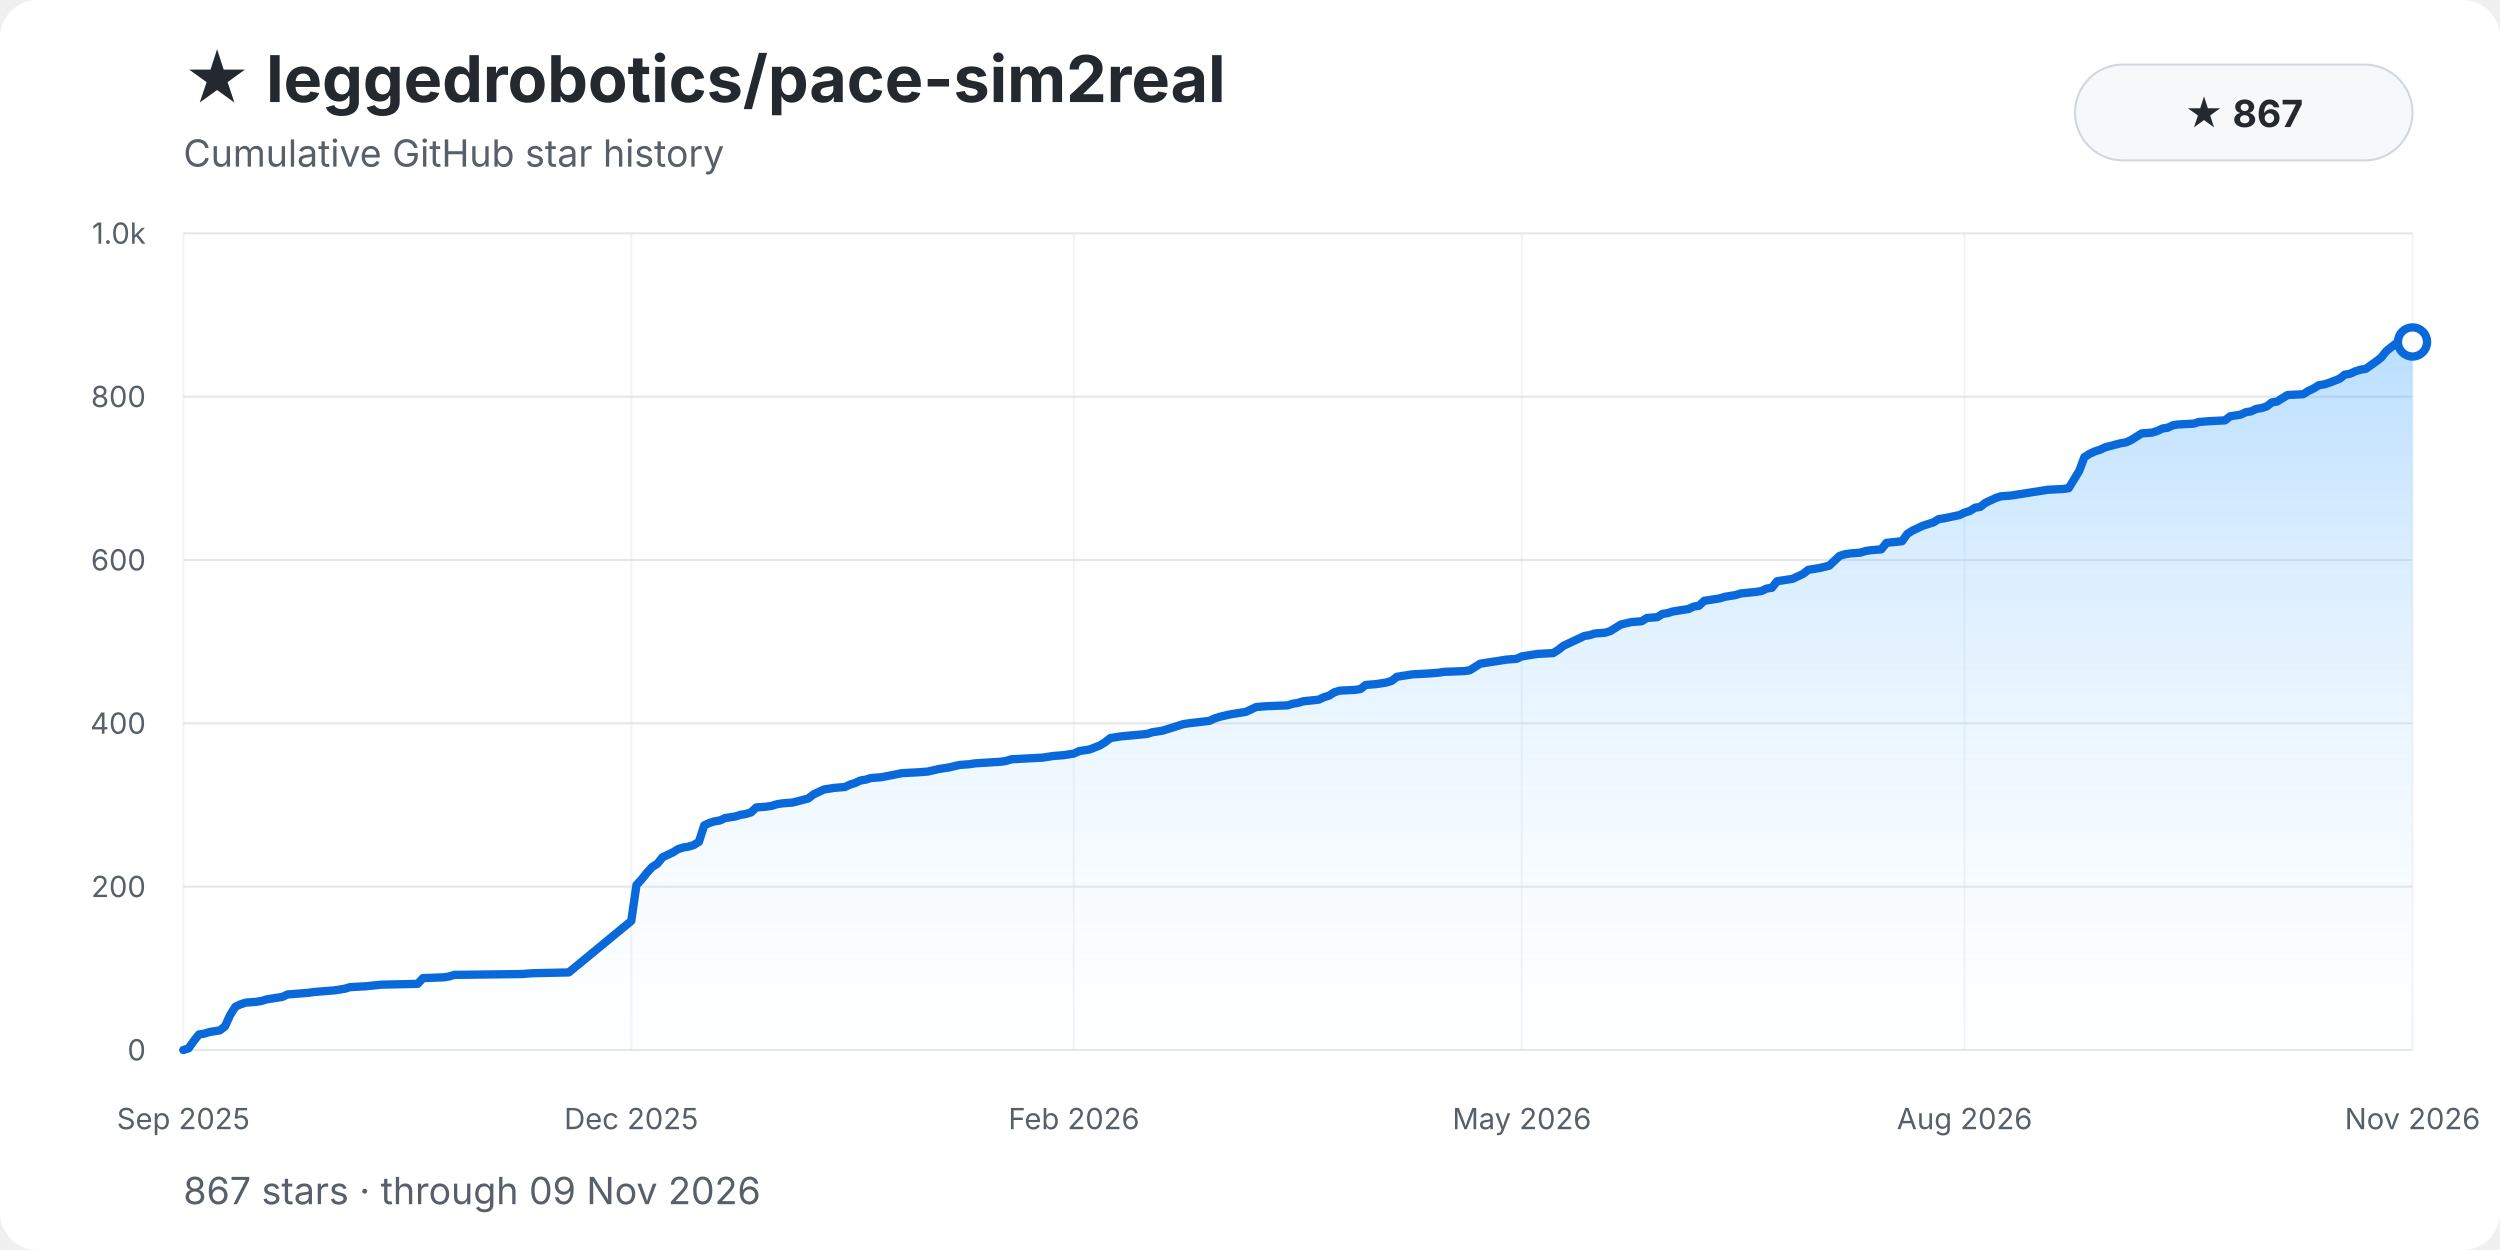
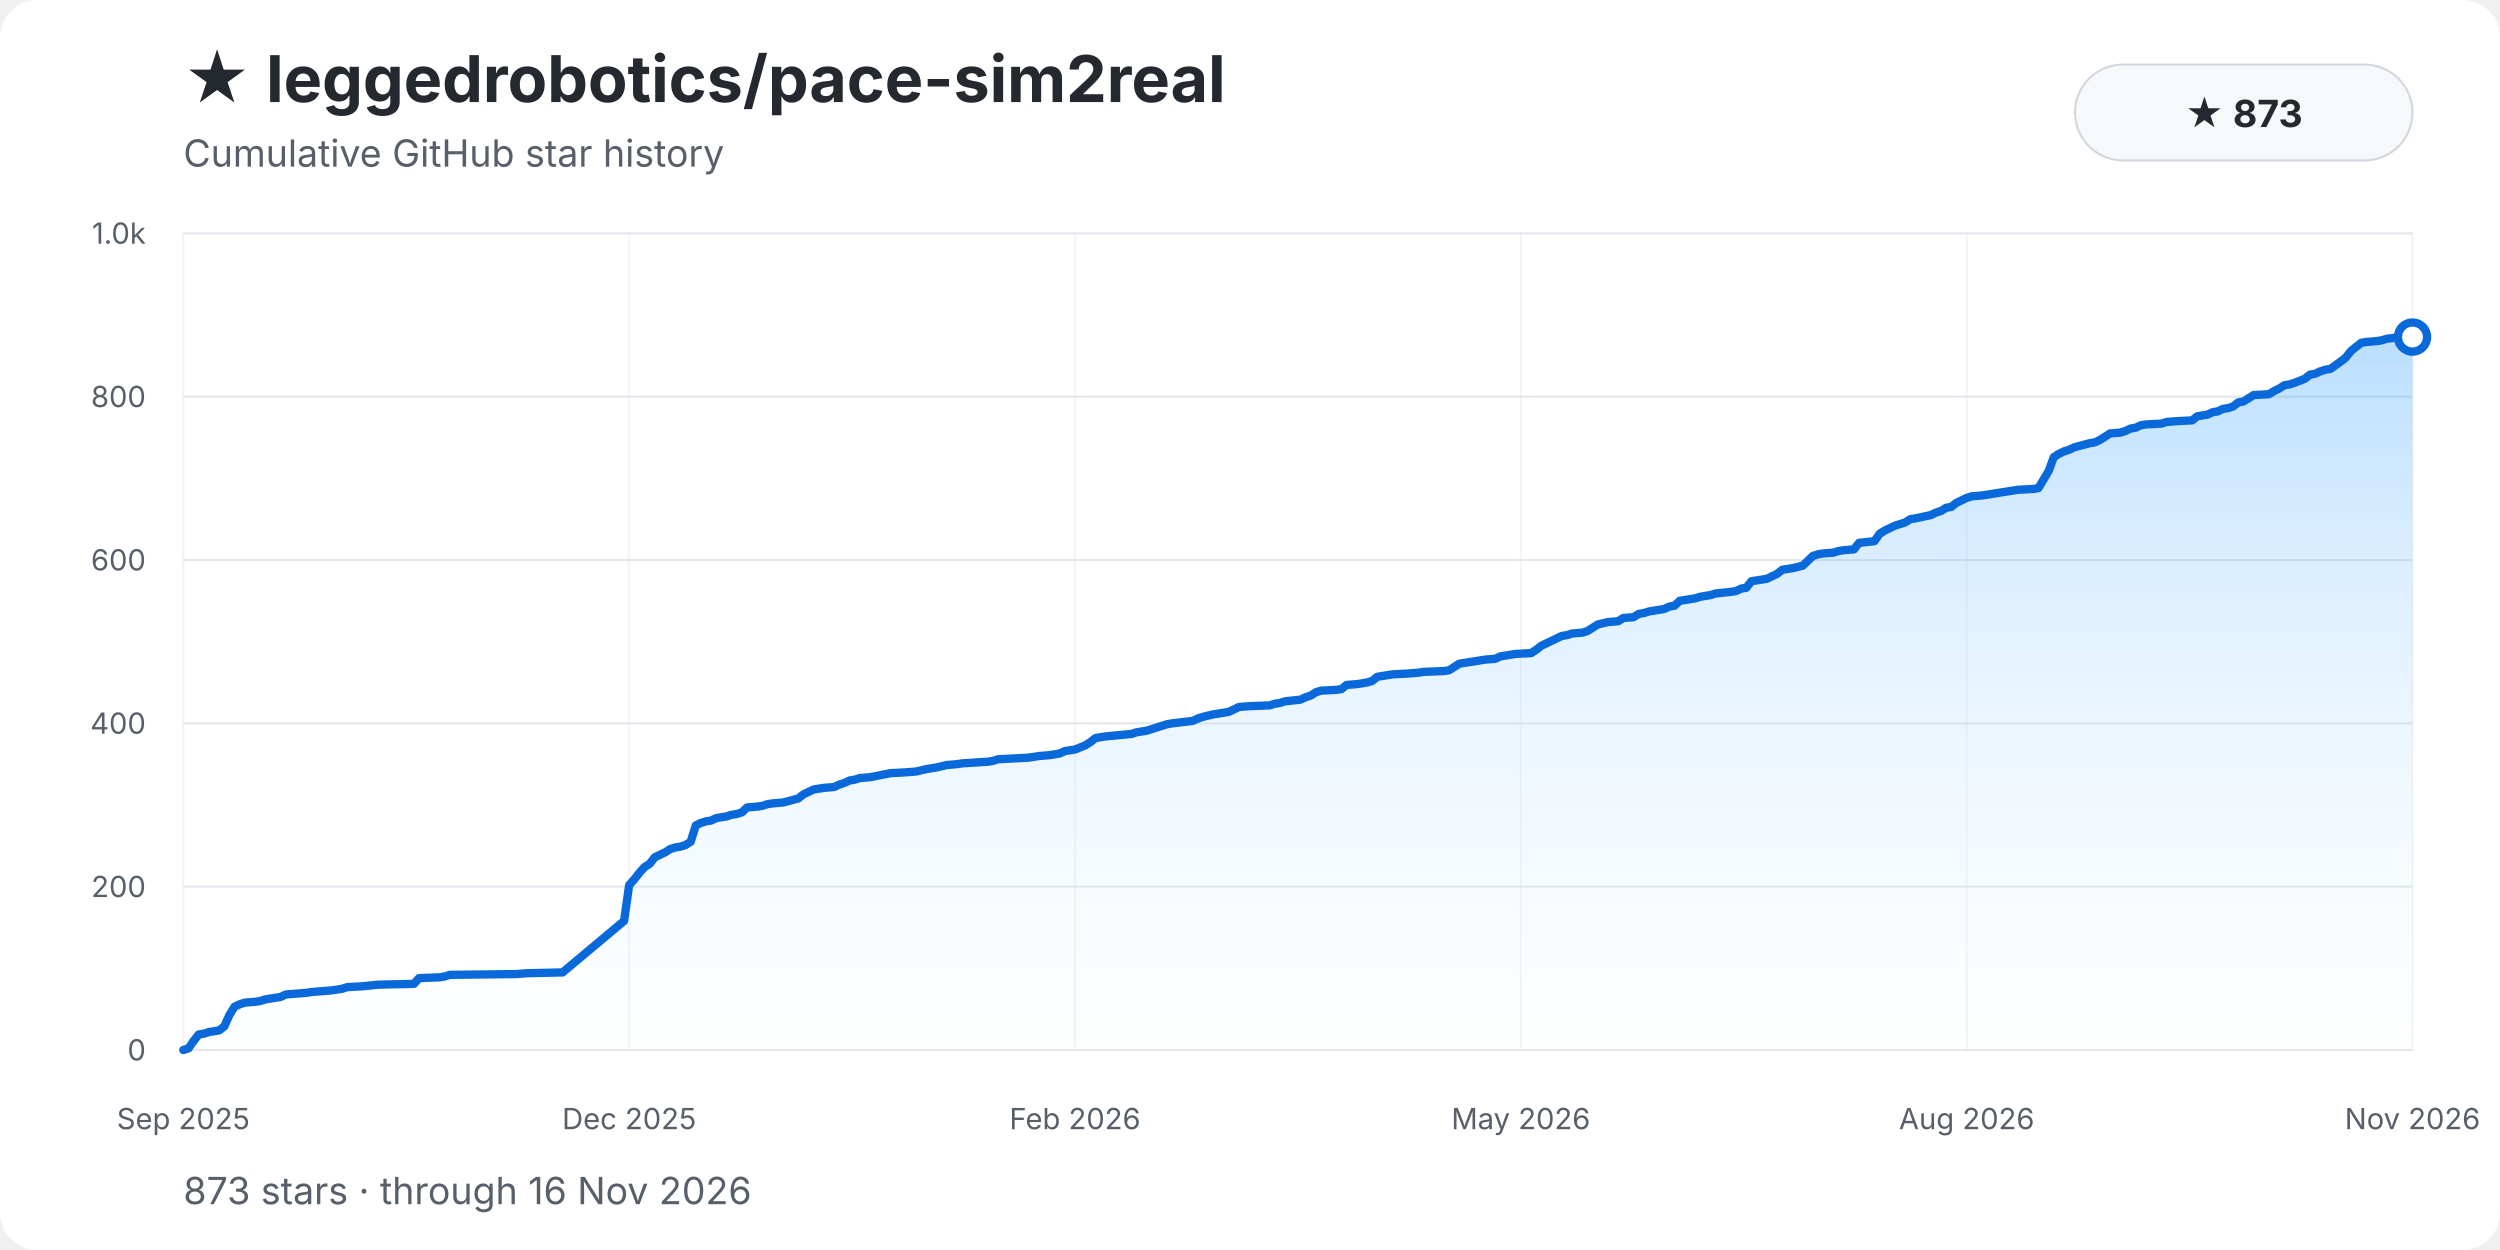
<svg xmlns="http://www.w3.org/2000/svg" width="1200" height="600" viewBox="0 0 1200 600" role="img" aria-labelledby="title description">
  <style>
    text { font-family: -apple-system, BlinkMacSystemFont, "Segoe UI", sans-serif; }
    .background { fill: #ffffff; }
    .title { fill: #24292f; font-size: 31px; font-weight: 700; }
    .subtitle { fill: #57606a; font-size: 18px; }
    .grid { stroke: #d8dee4; stroke-width: 1; opacity: .72; }
    .grid.vertical { opacity: .34; }
    .tick { fill: #57606a; font-size: 14px; }
    .ytick { text-anchor: end; }
    .xtick { text-anchor: middle; }
    .area { fill: url(#area-gradient); }
    .history-line { fill: none; stroke: #0969da; stroke-width: 4; stroke-linecap: round; stroke-linejoin: round; }
    .endpoint { fill: #ffffff; stroke: #0969da; stroke-width: 4; }
    .badge { fill: #f6f8fa; stroke: #d0d7de; }
    .badge-text { fill: #24292f; font-size: 18px; font-weight: 650; text-anchor: middle; }
  </style>
  <defs>
    <linearGradient id="area-gradient" x1="0" y1="0" x2="0" y2="1">
      <stop offset="0%" stop-color="#54aeff" stop-opacity="0.40" />
      <stop offset="100%" stop-color="#ddf4ff" stop-opacity="0.04" />
    </linearGradient>
  </defs>
  <rect class="background" width="1200" height="600" rx="18" />
  <text class="title" x="88" y="49">★ leggedrobotics/pace-sim2real</text>
  <text class="subtitle" x="88" y="80">Cumulative GitHub star history</text>
  <rect class="badge" x="996" y="31" width="162" height="46" rx="23" />
-   <text class="badge-text" x="1077" y="61">★ 867</text>
+   <text class="badge-text" x="1077" y="61">★ 873</text>
  <line class="grid" x1="88" y1="504.00" x2="1158" y2="504.00" />
  <text class="tick ytick" x="70" y="509.00">0</text>
  <line class="grid" x1="88" y1="425.60" x2="1158" y2="425.60" />
  <text class="tick ytick" x="70" y="430.60">200</text>
  <line class="grid" x1="88" y1="347.20" x2="1158" y2="347.20" />
  <text class="tick ytick" x="70" y="352.20">400</text>
  <line class="grid" x1="88" y1="268.80" x2="1158" y2="268.80" />
  <text class="tick ytick" x="70" y="273.80">600</text>
  <line class="grid" x1="88" y1="190.40" x2="1158" y2="190.40" />
  <text class="tick ytick" x="70" y="195.40">800</text>
  <line class="grid" x1="88" y1="112.00" x2="1158" y2="112.00" />
  <text class="tick ytick" x="70" y="117.00">1.0k</text>
  <line class="grid vertical" x1="88.00" y1="112" x2="88.00" y2="504" />
  <text class="tick xtick" x="88.00" y="542">Sep 2025</text>
-   <line class="grid vertical" x1="303.00" y1="112" x2="303.00" y2="504" />
-   <text class="tick xtick" x="303.00" y="542">Dec 2025</text>
-   <line class="grid vertical" x1="515.50" y1="112" x2="515.50" y2="504" />
-   <text class="tick xtick" x="515.50" y="542">Feb 2026</text>
-   <line class="grid vertical" x1="730.50" y1="112" x2="730.50" y2="504" />
-   <text class="tick xtick" x="730.50" y="542">May 2026</text>
-   <line class="grid vertical" x1="943.00" y1="112" x2="943.00" y2="504" />
-   <text class="tick xtick" x="943.00" y="542">Aug 2026</text>
+   <line class="grid vertical" x1="302.00" y1="112" x2="302.00" y2="504" />
+   <text class="tick xtick" x="302.00" y="542">Dec 2025</text>
+   <line class="grid vertical" x1="516.00" y1="112" x2="516.00" y2="504" />
+   <text class="tick xtick" x="516.00" y="542">Feb 2026</text>
+   <line class="grid vertical" x1="730.00" y1="112" x2="730.00" y2="504" />
+   <text class="tick xtick" x="730.00" y="542">May 2026</text>
+   <line class="grid vertical" x1="944.00" y1="112" x2="944.00" y2="504" />
+   <text class="tick xtick" x="944.00" y="542">Aug 2026</text>
  <line class="grid vertical" x1="1158.00" y1="112" x2="1158.00" y2="504" />
  <text class="tick xtick" x="1158.00" y="542">Nov 2026</text>
-   <path class="area" d="M 88.00 504.00 L 88.00 504.00 L 90.50 503.22 L 93.00 499.69 L 95.50 496.55 L 98.00 496.16 L 100.50 495.38 L 103.00 494.98 L 105.50 494.59 L 108.00 492.63 L 110.50 487.14 L 113.00 483.22 L 115.50 482.05 L 118.00 481.26 L 123.00 480.87 L 125.50 480.48 L 128.00 479.70 L 130.50 479.30 L 133.00 478.91 L 135.50 478.52 L 138.00 477.34 L 143.00 476.95 L 148.00 476.56 L 150.50 476.17 L 160.50 475.38 L 163.00 474.99 L 165.50 474.60 L 168.00 473.82 L 175.50 473.42 L 183.00 472.64 L 200.50 472.25 L 203.00 469.50 L 213.00 469.11 L 215.50 468.72 L 218.00 467.94 L 250.50 467.54 L 255.50 467.15 L 273.00 466.76 L 303.00 442.06 L 305.50 424.82 L 308.00 422.07 L 310.50 418.94 L 313.00 416.19 L 315.50 414.62 L 318.00 411.49 L 320.50 410.31 L 323.00 409.14 L 325.50 407.57 L 328.00 406.78 L 330.50 406.39 L 333.00 405.61 L 335.50 404.04 L 338.00 396.20 L 340.50 395.02 L 343.00 394.24 L 345.50 393.85 L 348.00 392.67 L 350.50 392.28 L 353.00 391.89 L 355.50 391.10 L 358.00 390.71 L 360.50 389.93 L 363.00 387.58 L 368.00 387.18 L 370.50 386.79 L 373.00 386.01 L 375.50 385.62 L 380.50 385.22 L 388.00 383.26 L 390.50 381.30 L 393.00 380.13 L 395.50 378.95 L 400.50 378.17 L 405.50 377.78 L 408.00 376.60 L 410.50 375.82 L 413.00 374.64 L 415.50 374.25 L 418.00 373.46 L 423.00 373.07 L 433.00 371.11 L 440.50 370.72 L 445.50 370.33 L 450.50 369.15 L 455.50 368.37 L 460.50 367.19 L 465.50 366.80 L 468.00 366.41 L 480.50 365.62 L 483.00 365.23 L 485.50 364.45 L 493.00 364.06 L 500.50 363.66 L 503.00 363.27 L 505.50 362.88 L 510.50 362.49 L 515.50 361.70 L 518.00 360.53 L 520.50 360.14 L 523.00 359.74 L 528.00 357.78 L 530.50 356.22 L 533.00 354.26 L 535.50 353.86 L 538.00 353.47 L 550.50 352.30 L 553.00 351.51 L 555.50 351.12 L 558.00 350.73 L 563.00 349.16 L 565.50 348.38 L 568.00 347.59 L 570.50 347.20 L 580.50 346.02 L 583.00 344.85 L 585.50 344.06 L 590.50 342.89 L 598.00 341.71 L 600.50 340.54 L 603.00 339.36 L 608.00 338.97 L 618.00 338.58 L 620.50 337.79 L 623.00 337.40 L 625.50 336.62 L 633.00 335.83 L 635.50 334.66 L 638.00 333.87 L 640.50 332.30 L 643.00 331.52 L 650.50 331.13 L 653.00 330.74 L 655.50 328.78 L 660.50 328.38 L 665.50 327.60 L 668.00 326.82 L 670.50 324.86 L 673.00 324.46 L 675.50 324.07 L 678.00 323.68 L 685.50 323.29 L 690.50 322.90 L 693.00 322.50 L 703.00 322.11 L 705.50 321.72 L 708.00 320.15 L 710.50 318.58 L 715.50 317.80 L 718.00 317.41 L 720.50 317.02 L 723.00 316.62 L 728.00 316.23 L 730.50 315.06 L 735.50 314.27 L 738.00 313.88 L 745.50 313.49 L 748.00 311.92 L 750.50 309.96 L 755.50 307.61 L 760.50 305.26 L 763.00 304.86 L 765.50 304.08 L 770.50 303.69 L 773.00 302.90 L 775.50 301.34 L 778.00 299.77 L 783.00 298.59 L 788.00 298.20 L 790.50 296.63 L 795.50 296.24 L 798.00 294.67 L 800.50 294.28 L 803.00 293.50 L 808.00 292.71 L 810.50 292.32 L 813.00 291.14 L 815.50 290.75 L 818.00 288.40 L 820.50 288.01 L 825.50 287.22 L 828.00 286.44 L 830.50 286.05 L 833.00 285.66 L 835.50 284.87 L 843.00 284.09 L 845.50 283.70 L 848.00 282.52 L 850.50 282.13 L 853.00 278.99 L 855.50 278.60 L 860.50 277.82 L 863.00 276.64 L 865.50 275.46 L 868.00 273.50 L 873.00 272.72 L 878.00 271.54 L 880.50 269.19 L 883.00 266.84 L 885.50 266.06 L 888.00 265.66 L 893.00 265.27 L 895.50 264.49 L 898.00 264.10 L 903.00 263.70 L 905.50 260.57 L 913.00 259.78 L 915.50 256.26 L 918.00 254.69 L 920.50 253.51 L 923.00 252.34 L 925.50 251.55 L 928.00 250.77 L 930.50 249.20 L 933.00 248.81 L 940.50 247.24 L 943.00 246.06 L 945.50 245.28 L 948.00 243.71 L 950.50 243.32 L 953.00 241.36 L 955.50 240.18 L 958.00 239.01 L 960.50 238.22 L 965.50 237.83 L 968.00 237.44 L 970.50 237.05 L 973.00 236.66 L 975.50 236.26 L 980.50 235.48 L 983.00 235.09 L 990.50 234.70 L 993.00 234.30 L 998.00 226.07 L 1000.50 219.41 L 1003.00 217.84 L 1005.50 216.66 L 1008.00 215.88 L 1010.50 214.70 L 1018.00 212.74 L 1020.50 212.35 L 1023.00 211.18 L 1025.50 209.61 L 1028.00 208.04 L 1033.00 207.65 L 1035.50 206.86 L 1038.00 205.69 L 1040.50 205.30 L 1043.00 204.12 L 1045.50 203.73 L 1053.00 203.34 L 1055.50 202.55 L 1060.50 202.16 L 1068.00 201.77 L 1070.50 199.81 L 1075.50 199.02 L 1078.00 197.85 L 1080.50 197.46 L 1083.00 196.28 L 1085.50 195.89 L 1088.00 195.10 L 1090.50 193.14 L 1093.00 192.75 L 1095.50 191.18 L 1098.00 189.62 L 1105.50 189.22 L 1108.00 187.66 L 1110.50 186.48 L 1113.00 184.91 L 1115.50 184.52 L 1118.00 183.74 L 1123.00 181.78 L 1125.50 179.82 L 1128.00 179.42 L 1130.50 178.25 L 1133.00 177.46 L 1135.50 177.07 L 1140.50 173.54 L 1143.00 171.58 L 1145.50 168.45 L 1148.00 166.49 L 1150.50 164.53 L 1153.00 164.14 L 1158.00 164.14 L 1158.00 504.00 Z" />
-   <polyline class="history-line" points="88.00,504.00 90.50,503.22 93.00,499.69 95.50,496.55 98.00,496.16 100.50,495.38 103.00,494.98 105.50,494.59 108.00,492.63 110.50,487.14 113.00,483.22 115.50,482.05 118.00,481.26 123.00,480.87 125.50,480.48 128.00,479.70 130.50,479.30 133.00,478.91 135.50,478.52 138.00,477.34 143.00,476.95 148.00,476.56 150.50,476.17 160.50,475.38 163.00,474.99 165.50,474.60 168.00,473.82 175.50,473.42 183.00,472.64 200.50,472.25 203.00,469.50 213.00,469.11 215.50,468.72 218.00,467.94 250.50,467.54 255.50,467.15 273.00,466.76 303.00,442.06 305.50,424.82 308.00,422.07 310.50,418.94 313.00,416.19 315.50,414.62 318.00,411.49 320.50,410.31 323.00,409.14 325.50,407.57 328.00,406.78 330.50,406.39 333.00,405.61 335.50,404.04 338.00,396.20 340.50,395.02 343.00,394.24 345.50,393.85 348.00,392.67 350.50,392.28 353.00,391.89 355.50,391.10 358.00,390.71 360.50,389.93 363.00,387.58 368.00,387.18 370.50,386.79 373.00,386.01 375.50,385.62 380.50,385.22 388.00,383.26 390.50,381.30 393.00,380.13 395.50,378.95 400.50,378.17 405.50,377.78 408.00,376.60 410.50,375.82 413.00,374.64 415.50,374.25 418.00,373.46 423.00,373.07 433.00,371.11 440.50,370.72 445.50,370.33 450.50,369.15 455.50,368.37 460.50,367.19 465.50,366.80 468.00,366.41 480.50,365.62 483.00,365.23 485.50,364.45 493.00,364.06 500.50,363.66 503.00,363.27 505.50,362.88 510.50,362.49 515.50,361.70 518.00,360.53 520.50,360.14 523.00,359.74 528.00,357.78 530.50,356.22 533.00,354.26 535.50,353.86 538.00,353.47 550.50,352.30 553.00,351.51 555.50,351.12 558.00,350.73 563.00,349.16 565.50,348.38 568.00,347.59 570.50,347.20 580.50,346.02 583.00,344.85 585.50,344.06 590.50,342.89 598.00,341.71 600.50,340.54 603.00,339.36 608.00,338.97 618.00,338.58 620.50,337.79 623.00,337.40 625.50,336.62 633.00,335.83 635.50,334.66 638.00,333.87 640.50,332.30 643.00,331.52 650.50,331.13 653.00,330.74 655.50,328.78 660.50,328.38 665.50,327.60 668.00,326.82 670.50,324.86 673.00,324.46 675.50,324.07 678.00,323.68 685.50,323.29 690.50,322.90 693.00,322.50 703.00,322.11 705.50,321.72 708.00,320.15 710.50,318.58 715.50,317.80 718.00,317.41 720.50,317.02 723.00,316.62 728.00,316.23 730.50,315.06 735.50,314.27 738.00,313.88 745.50,313.49 748.00,311.92 750.50,309.96 755.50,307.61 760.50,305.26 763.00,304.86 765.50,304.08 770.50,303.69 773.00,302.90 775.50,301.34 778.00,299.77 783.00,298.59 788.00,298.20 790.50,296.63 795.50,296.24 798.00,294.67 800.50,294.28 803.00,293.50 808.00,292.71 810.50,292.32 813.00,291.14 815.50,290.75 818.00,288.40 820.50,288.01 825.50,287.22 828.00,286.44 830.50,286.05 833.00,285.66 835.50,284.87 843.00,284.09 845.50,283.70 848.00,282.52 850.50,282.13 853.00,278.99 855.50,278.60 860.50,277.82 863.00,276.64 865.50,275.46 868.00,273.50 873.00,272.72 878.00,271.54 880.50,269.19 883.00,266.84 885.50,266.06 888.00,265.66 893.00,265.27 895.50,264.49 898.00,264.10 903.00,263.70 905.50,260.57 913.00,259.78 915.50,256.26 918.00,254.69 920.50,253.51 923.00,252.34 925.50,251.55 928.00,250.77 930.50,249.20 933.00,248.81 940.50,247.24 943.00,246.06 945.50,245.28 948.00,243.71 950.50,243.32 953.00,241.36 955.50,240.18 958.00,239.01 960.50,238.22 965.50,237.83 968.00,237.44 970.50,237.05 973.00,236.66 975.50,236.26 980.50,235.48 983.00,235.09 990.50,234.70 993.00,234.30 998.00,226.07 1000.50,219.41 1003.00,217.84 1005.50,216.66 1008.00,215.88 1010.50,214.70 1018.00,212.74 1020.50,212.35 1023.00,211.18 1025.50,209.61 1028.00,208.04 1033.00,207.65 1035.50,206.86 1038.00,205.69 1040.50,205.30 1043.00,204.12 1045.50,203.73 1053.00,203.34 1055.50,202.55 1060.50,202.16 1068.00,201.77 1070.50,199.81 1075.50,199.02 1078.00,197.85 1080.50,197.46 1083.00,196.28 1085.50,195.89 1088.00,195.10 1090.50,193.14 1093.00,192.75 1095.50,191.18 1098.00,189.62 1105.50,189.22 1108.00,187.66 1110.50,186.48 1113.00,184.91 1115.50,184.52 1118.00,183.74 1123.00,181.78 1125.50,179.82 1128.00,179.42 1130.50,178.25 1133.00,177.46 1135.50,177.07 1140.50,173.54 1143.00,171.58 1145.50,168.45 1148.00,166.49 1150.50,164.53 1153.00,164.14 1158.00,164.14" />
-   <circle class="endpoint" cx="1158.00" cy="164.14" r="7" />
-   <text class="subtitle" x="88" y="578">867 stars · through 09 Nov 2026</text>
+   <path class="area" d="M 88.00 504.00 L 88.00 504.00 L 90.46 503.22 L 92.92 499.69 L 95.38 496.55 L 97.84 496.16 L 100.30 495.38 L 102.76 494.98 L 105.22 494.59 L 107.68 492.63 L 110.14 487.14 L 112.60 483.22 L 115.06 482.05 L 117.52 481.26 L 122.44 480.87 L 124.90 480.48 L 127.36 479.70 L 129.82 479.30 L 132.28 478.91 L 134.74 478.52 L 137.20 477.34 L 142.11 476.95 L 147.03 476.56 L 149.49 476.17 L 159.33 475.38 L 161.79 474.99 L 164.25 474.60 L 166.71 473.82 L 174.09 473.42 L 181.47 472.64 L 198.69 472.25 L 201.15 469.50 L 210.99 469.11 L 213.45 468.72 L 215.91 467.94 L 247.89 467.54 L 252.80 467.15 L 270.02 466.76 L 299.54 442.06 L 302.00 424.82 L 304.46 422.07 L 306.92 418.94 L 309.38 416.19 L 311.84 414.62 L 314.30 411.49 L 316.76 410.31 L 319.22 409.14 L 321.68 407.57 L 324.14 406.78 L 326.60 406.39 L 329.06 405.61 L 331.52 404.04 L 333.98 396.20 L 336.44 395.02 L 338.90 394.24 L 341.36 393.85 L 343.82 392.67 L 346.28 392.28 L 348.74 391.89 L 351.20 391.10 L 353.66 390.71 L 356.11 389.93 L 358.57 387.58 L 363.49 387.18 L 365.95 386.79 L 368.41 386.01 L 370.87 385.62 L 375.79 385.22 L 383.17 383.26 L 385.63 381.30 L 388.09 380.13 L 390.55 378.95 L 395.47 378.17 L 400.39 377.78 L 402.85 376.60 L 405.31 375.82 L 407.77 374.64 L 410.23 374.25 L 412.69 373.46 L 417.61 373.07 L 427.45 371.11 L 434.83 370.72 L 439.75 370.33 L 444.67 369.15 L 449.59 368.37 L 454.51 367.19 L 459.43 366.80 L 461.89 366.41 L 474.18 365.62 L 476.64 365.23 L 479.10 364.45 L 486.48 364.06 L 493.86 363.66 L 496.32 363.27 L 498.78 362.88 L 503.70 362.49 L 508.62 361.70 L 511.08 360.53 L 513.54 360.14 L 516.00 359.74 L 520.92 357.78 L 523.38 356.22 L 525.84 354.26 L 528.30 353.86 L 530.76 353.47 L 543.06 352.30 L 545.52 351.51 L 547.98 351.12 L 550.44 350.73 L 555.36 349.16 L 557.82 348.38 L 560.28 347.59 L 562.74 347.20 L 572.57 346.02 L 575.03 344.85 L 577.49 344.06 L 582.41 342.89 L 589.79 341.71 L 592.25 340.54 L 594.71 339.36 L 599.63 338.97 L 609.47 338.58 L 611.93 337.79 L 614.39 337.40 L 616.85 336.62 L 624.23 335.83 L 626.69 334.66 L 629.15 333.87 L 631.61 332.30 L 634.07 331.52 L 641.45 331.13 L 643.91 330.74 L 646.37 328.78 L 651.29 328.38 L 656.21 327.60 L 658.67 326.82 L 661.13 324.86 L 663.59 324.46 L 666.05 324.07 L 668.51 323.68 L 675.89 323.29 L 680.80 322.90 L 683.26 322.50 L 693.10 322.11 L 695.56 321.72 L 698.02 320.15 L 700.48 318.58 L 705.40 317.80 L 707.86 317.41 L 710.32 317.02 L 712.78 316.62 L 717.70 316.23 L 720.16 315.06 L 725.08 314.27 L 727.54 313.88 L 734.92 313.49 L 737.38 311.92 L 739.84 309.96 L 744.76 307.61 L 749.68 305.26 L 752.14 304.86 L 754.60 304.08 L 759.52 303.69 L 761.98 302.90 L 764.44 301.34 L 766.90 299.77 L 771.82 298.59 L 776.74 298.20 L 779.20 296.63 L 784.11 296.24 L 786.57 294.67 L 789.03 294.28 L 791.49 293.50 L 796.41 292.71 L 798.87 292.32 L 801.33 291.14 L 803.79 290.75 L 806.25 288.40 L 808.71 288.01 L 813.63 287.22 L 816.09 286.44 L 818.55 286.05 L 821.01 285.66 L 823.47 284.87 L 830.85 284.09 L 833.31 283.70 L 835.77 282.52 L 838.23 282.13 L 840.69 278.99 L 843.15 278.60 L 848.07 277.82 L 850.53 276.64 L 852.99 275.46 L 855.45 273.50 L 860.37 272.72 L 865.29 271.54 L 867.75 269.19 L 870.21 266.84 L 872.67 266.06 L 875.13 265.66 L 880.05 265.27 L 882.51 264.49 L 884.97 264.10 L 889.89 263.70 L 892.34 260.57 L 899.72 259.78 L 902.18 256.26 L 904.64 254.69 L 907.10 253.51 L 909.56 252.34 L 912.02 251.55 L 914.48 250.77 L 916.94 249.20 L 919.40 248.81 L 926.78 247.24 L 929.24 246.06 L 931.70 245.28 L 934.16 243.71 L 936.62 243.32 L 939.08 241.36 L 941.54 240.18 L 944.00 239.01 L 946.46 238.22 L 951.38 237.83 L 953.84 237.44 L 956.30 237.05 L 958.76 236.66 L 961.22 236.26 L 966.14 235.48 L 968.60 235.09 L 975.98 234.70 L 978.44 234.30 L 983.36 226.07 L 985.82 219.41 L 988.28 217.84 L 990.74 216.66 L 993.20 215.88 L 995.66 214.70 L 1003.03 212.74 L 1005.49 212.35 L 1007.95 211.18 L 1010.41 209.61 L 1012.87 208.04 L 1017.79 207.65 L 1020.25 206.86 L 1022.71 205.69 L 1025.17 205.30 L 1027.63 204.12 L 1030.09 203.73 L 1037.47 203.34 L 1039.93 202.55 L 1044.85 202.16 L 1052.23 201.77 L 1054.69 199.81 L 1059.61 199.02 L 1062.07 197.85 L 1064.53 197.46 L 1066.99 196.28 L 1069.45 195.89 L 1071.91 195.10 L 1074.37 193.14 L 1076.83 192.75 L 1079.29 191.18 L 1081.75 189.62 L 1089.13 189.22 L 1091.59 187.66 L 1094.05 186.48 L 1096.51 184.91 L 1098.97 184.52 L 1101.43 183.74 L 1106.34 181.78 L 1108.80 179.82 L 1111.26 179.42 L 1113.72 178.25 L 1116.18 177.46 L 1118.64 177.07 L 1123.56 173.54 L 1126.02 171.58 L 1128.48 168.45 L 1130.94 166.49 L 1133.40 164.53 L 1135.86 164.14 L 1140.78 163.74 L 1143.24 163.35 L 1145.70 162.57 L 1153.08 161.78 L 1158.00 161.78 L 1158.00 504.00 Z" />
+   <polyline class="history-line" points="88.00,504.00 90.46,503.22 92.92,499.69 95.38,496.55 97.84,496.16 100.30,495.38 102.76,494.98 105.22,494.59 107.68,492.63 110.14,487.14 112.60,483.22 115.06,482.05 117.52,481.26 122.44,480.87 124.90,480.48 127.36,479.70 129.82,479.30 132.28,478.91 134.74,478.52 137.20,477.34 142.11,476.95 147.03,476.56 149.49,476.17 159.33,475.38 161.79,474.99 164.25,474.60 166.71,473.82 174.09,473.42 181.47,472.64 198.69,472.25 201.15,469.50 210.99,469.11 213.45,468.72 215.91,467.94 247.89,467.54 252.80,467.15 270.02,466.76 299.54,442.06 302.00,424.82 304.46,422.07 306.92,418.94 309.38,416.19 311.84,414.62 314.30,411.49 316.76,410.31 319.22,409.14 321.68,407.57 324.14,406.78 326.60,406.39 329.06,405.61 331.52,404.04 333.98,396.20 336.44,395.02 338.90,394.24 341.36,393.85 343.82,392.67 346.28,392.28 348.74,391.89 351.20,391.10 353.66,390.71 356.11,389.93 358.57,387.58 363.49,387.18 365.95,386.79 368.41,386.01 370.87,385.62 375.79,385.22 383.17,383.26 385.63,381.30 388.09,380.13 390.55,378.95 395.47,378.17 400.39,377.78 402.85,376.60 405.31,375.82 407.77,374.64 410.23,374.25 412.69,373.46 417.61,373.07 427.45,371.11 434.83,370.72 439.75,370.33 444.67,369.15 449.59,368.37 454.51,367.19 459.43,366.80 461.89,366.41 474.18,365.62 476.64,365.23 479.10,364.45 486.48,364.06 493.86,363.66 496.32,363.27 498.78,362.88 503.70,362.49 508.62,361.70 511.08,360.53 513.54,360.14 516.00,359.74 520.92,357.78 523.38,356.22 525.84,354.26 528.30,353.86 530.76,353.47 543.06,352.30 545.52,351.51 547.98,351.12 550.44,350.73 555.36,349.16 557.82,348.38 560.28,347.59 562.74,347.20 572.57,346.02 575.03,344.85 577.49,344.06 582.41,342.89 589.79,341.71 592.25,340.54 594.71,339.36 599.63,338.97 609.47,338.58 611.93,337.79 614.39,337.40 616.85,336.62 624.23,335.83 626.69,334.66 629.15,333.87 631.61,332.30 634.07,331.52 641.45,331.13 643.91,330.74 646.37,328.78 651.29,328.38 656.21,327.60 658.67,326.82 661.13,324.86 663.59,324.46 666.05,324.07 668.51,323.68 675.89,323.29 680.80,322.90 683.26,322.50 693.10,322.11 695.56,321.72 698.02,320.15 700.48,318.58 705.40,317.80 707.86,317.41 710.32,317.02 712.78,316.62 717.70,316.23 720.16,315.06 725.08,314.27 727.54,313.88 734.92,313.49 737.38,311.92 739.84,309.96 744.76,307.61 749.68,305.26 752.14,304.86 754.60,304.08 759.52,303.69 761.98,302.90 764.44,301.34 766.90,299.77 771.82,298.59 776.74,298.20 779.20,296.63 784.11,296.24 786.57,294.67 789.03,294.28 791.49,293.50 796.41,292.71 798.87,292.32 801.33,291.14 803.79,290.75 806.25,288.40 808.71,288.01 813.63,287.22 816.09,286.44 818.55,286.05 821.01,285.66 823.47,284.87 830.85,284.09 833.31,283.70 835.77,282.52 838.23,282.13 840.69,278.99 843.15,278.60 848.07,277.82 850.53,276.64 852.99,275.46 855.45,273.50 860.37,272.72 865.29,271.54 867.75,269.19 870.21,266.84 872.67,266.06 875.13,265.66 880.05,265.27 882.51,264.49 884.97,264.10 889.89,263.70 892.34,260.57 899.72,259.78 902.18,256.26 904.64,254.69 907.10,253.51 909.56,252.34 912.02,251.55 914.48,250.77 916.94,249.20 919.40,248.81 926.78,247.24 929.24,246.06 931.70,245.28 934.16,243.71 936.62,243.32 939.08,241.36 941.54,240.18 944.00,239.01 946.46,238.22 951.38,237.83 953.84,237.44 956.30,237.05 958.76,236.66 961.22,236.26 966.14,235.48 968.60,235.09 975.98,234.70 978.44,234.30 983.36,226.07 985.82,219.41 988.28,217.84 990.74,216.66 993.20,215.88 995.66,214.70 1003.03,212.74 1005.49,212.35 1007.95,211.18 1010.41,209.61 1012.87,208.04 1017.79,207.65 1020.25,206.86 1022.71,205.69 1025.17,205.30 1027.63,204.12 1030.09,203.73 1037.47,203.34 1039.93,202.55 1044.85,202.16 1052.23,201.77 1054.69,199.81 1059.61,199.02 1062.07,197.85 1064.53,197.46 1066.99,196.28 1069.45,195.89 1071.91,195.10 1074.37,193.14 1076.83,192.75 1079.29,191.18 1081.75,189.62 1089.13,189.22 1091.59,187.66 1094.05,186.48 1096.51,184.91 1098.97,184.52 1101.43,183.74 1106.34,181.78 1108.80,179.82 1111.26,179.42 1113.72,178.25 1116.18,177.46 1118.64,177.07 1123.56,173.54 1126.02,171.58 1128.48,168.45 1130.94,166.49 1133.40,164.53 1135.86,164.14 1140.78,163.74 1143.24,163.35 1145.70,162.57 1153.08,161.78 1158.00,161.78" />
+   <circle class="endpoint" cx="1158.00" cy="161.78" r="7" />
+   <text class="subtitle" x="88" y="578">873 stars · through 16 Nov 2026</text>
</svg>
